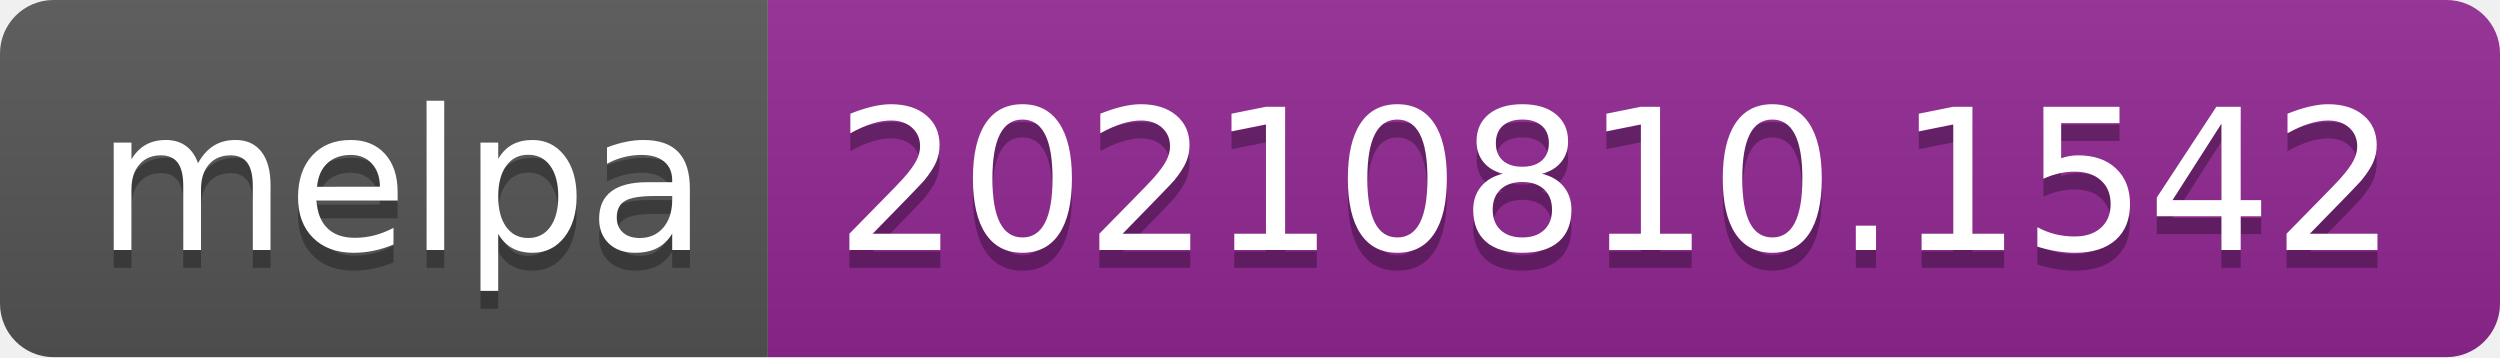
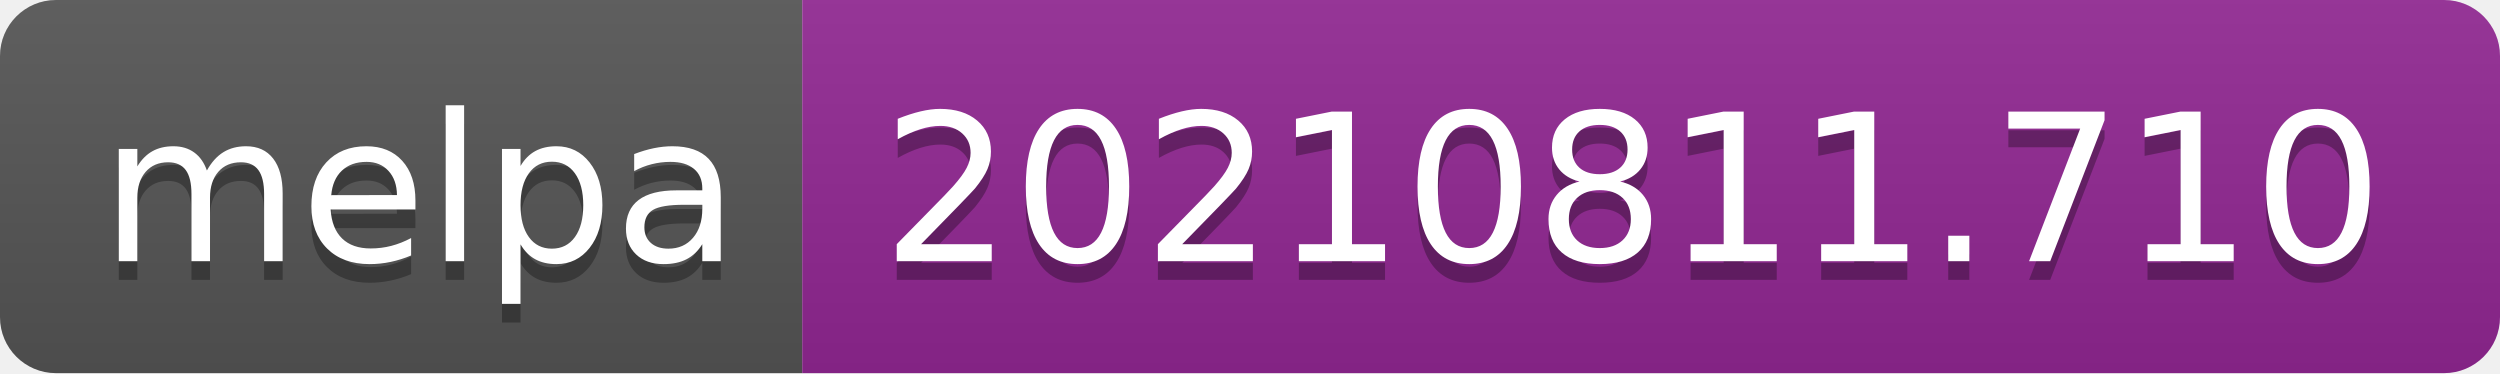
- <svg xmlns="http://www.w3.org/2000/svg" width="140" height="20" role="img" aria-label="melpa: 20210810.1542">
+ <svg xmlns="http://www.w3.org/2000/svg" width="134" height="20" role="img" aria-label="melpa: 20210811.710">
  <linearGradient id="s" x2="0" y2="100%">
    <stop offset="0" stop-color="#bbb" stop-opacity=".1" />
    <stop offset="1" stop-opacity=".1" />
  </linearGradient>
  <clipPath id="r">
-     <rect width="140" height="20" rx="3" fill="#fff" />
+     <rect width="134" height="20" rx="3" fill="#fff" />
  </clipPath>
  <g clip-path="url(#r)">
    <rect width="43" height="20" fill="#555" />
-     <rect x="43" width="97" height="20" fill="#922793" />
-     <rect width="140" height="20" fill="url(#s)" />
+     <rect x="43" width="91" height="20" fill="#922793" />
+     <rect width="134" height="20" fill="url(#s)" />
  </g>
  <g fill="#fff" text-anchor="middle" font-family="Verdana,Geneva,DejaVu Sans,sans-serif" text-rendering="geometricPrecision" font-size="110">
    <text aria-hidden="true" x="225" y="150" fill="#010101" fill-opacity=".3" transform="scale(.1)" textLength="330">melpa</text>
    <text x="225" y="140" transform="scale(.1)" fill="#fff" textLength="330">melpa</text>
-     <text aria-hidden="true" x="905" y="150" fill="#010101" fill-opacity=".3" transform="scale(.1)" textLength="870">20210810.1542</text>
-     <text x="905" y="140" transform="scale(.1)" fill="#fff" textLength="870">20210810.1542</text>
+     <text aria-hidden="true" x="875" y="150" fill="#010101" fill-opacity=".3" transform="scale(.1)" textLength="810">20210811.710</text>
+     <text x="875" y="140" transform="scale(.1)" fill="#fff" textLength="810">20210811.710</text>
  </g>
</svg>
